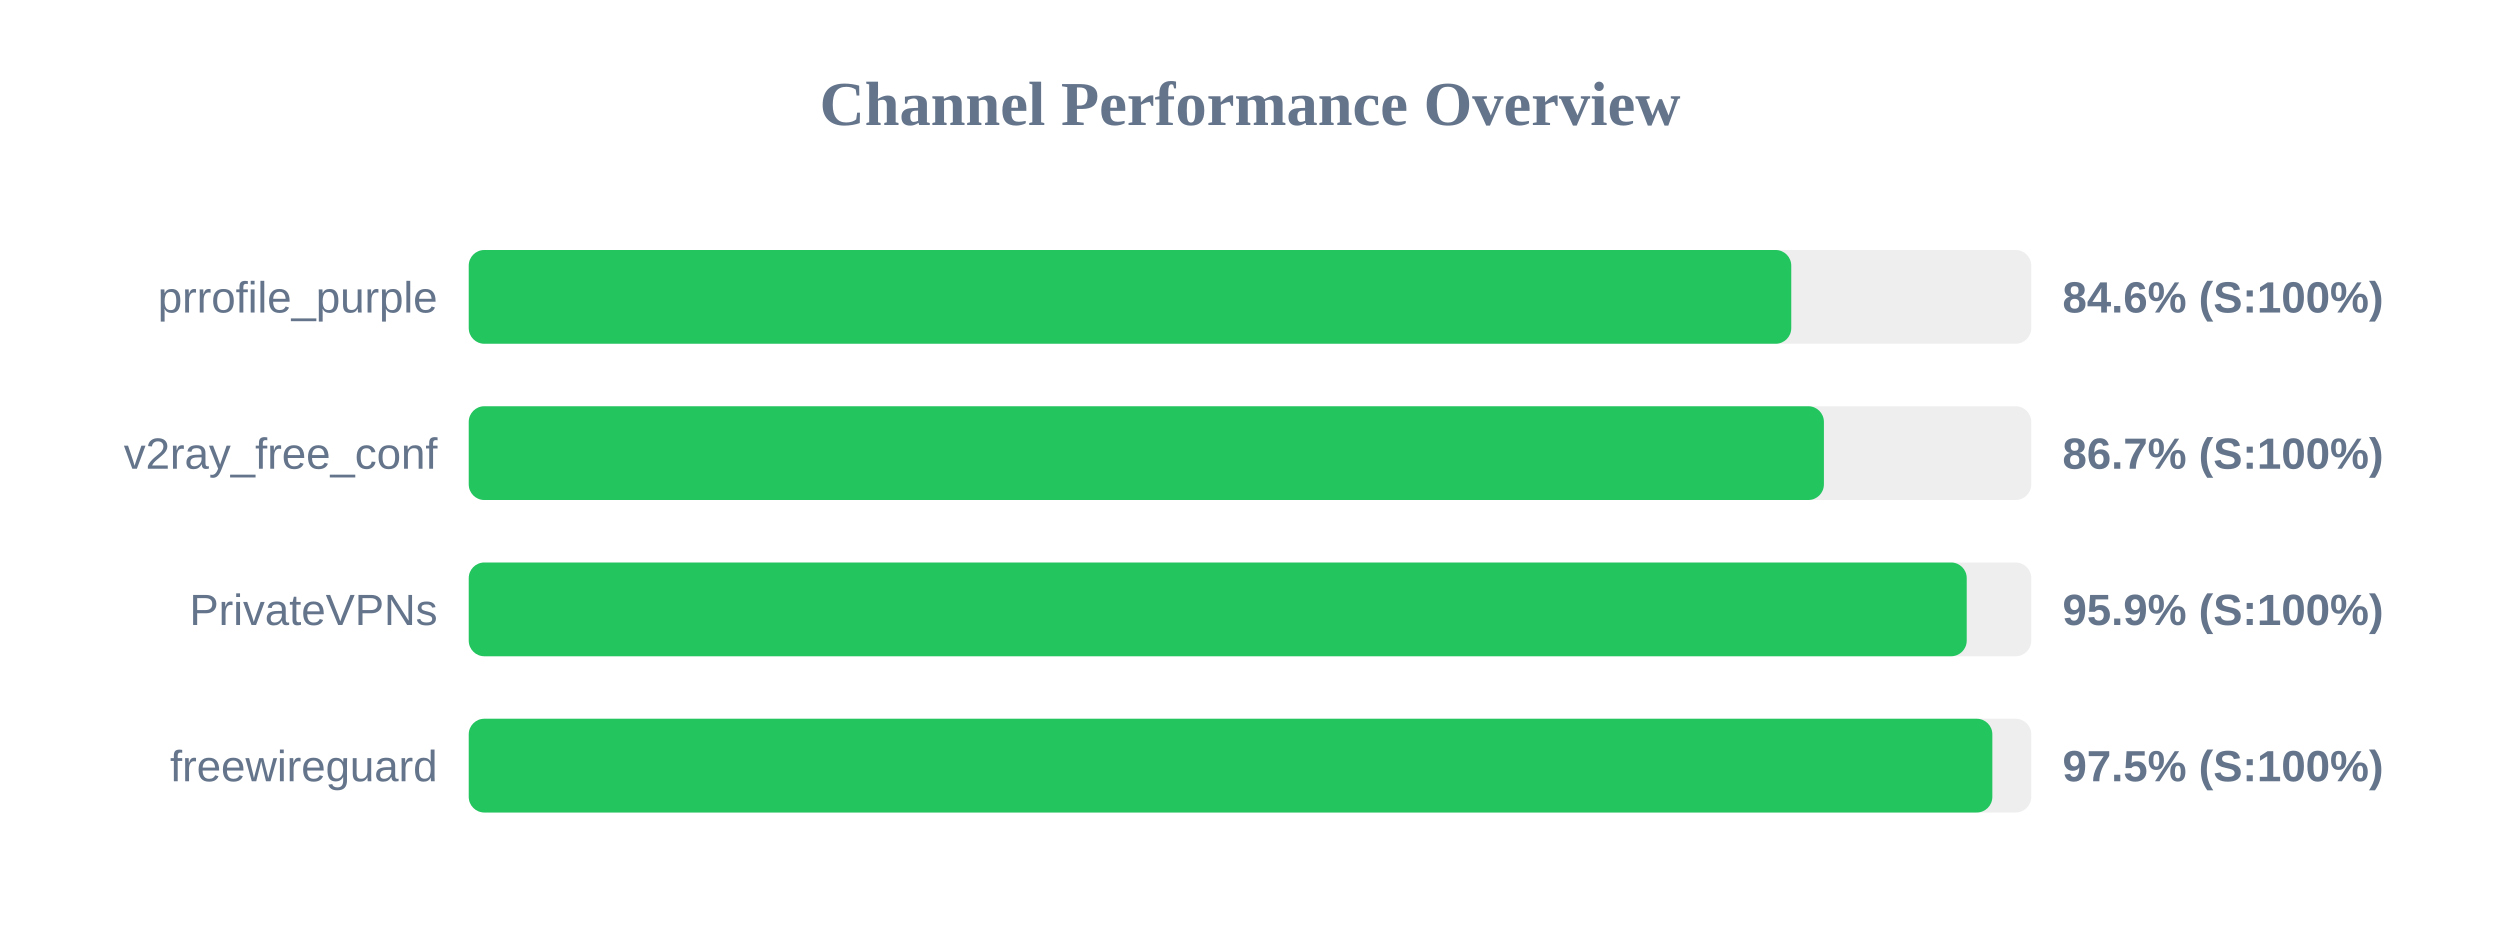
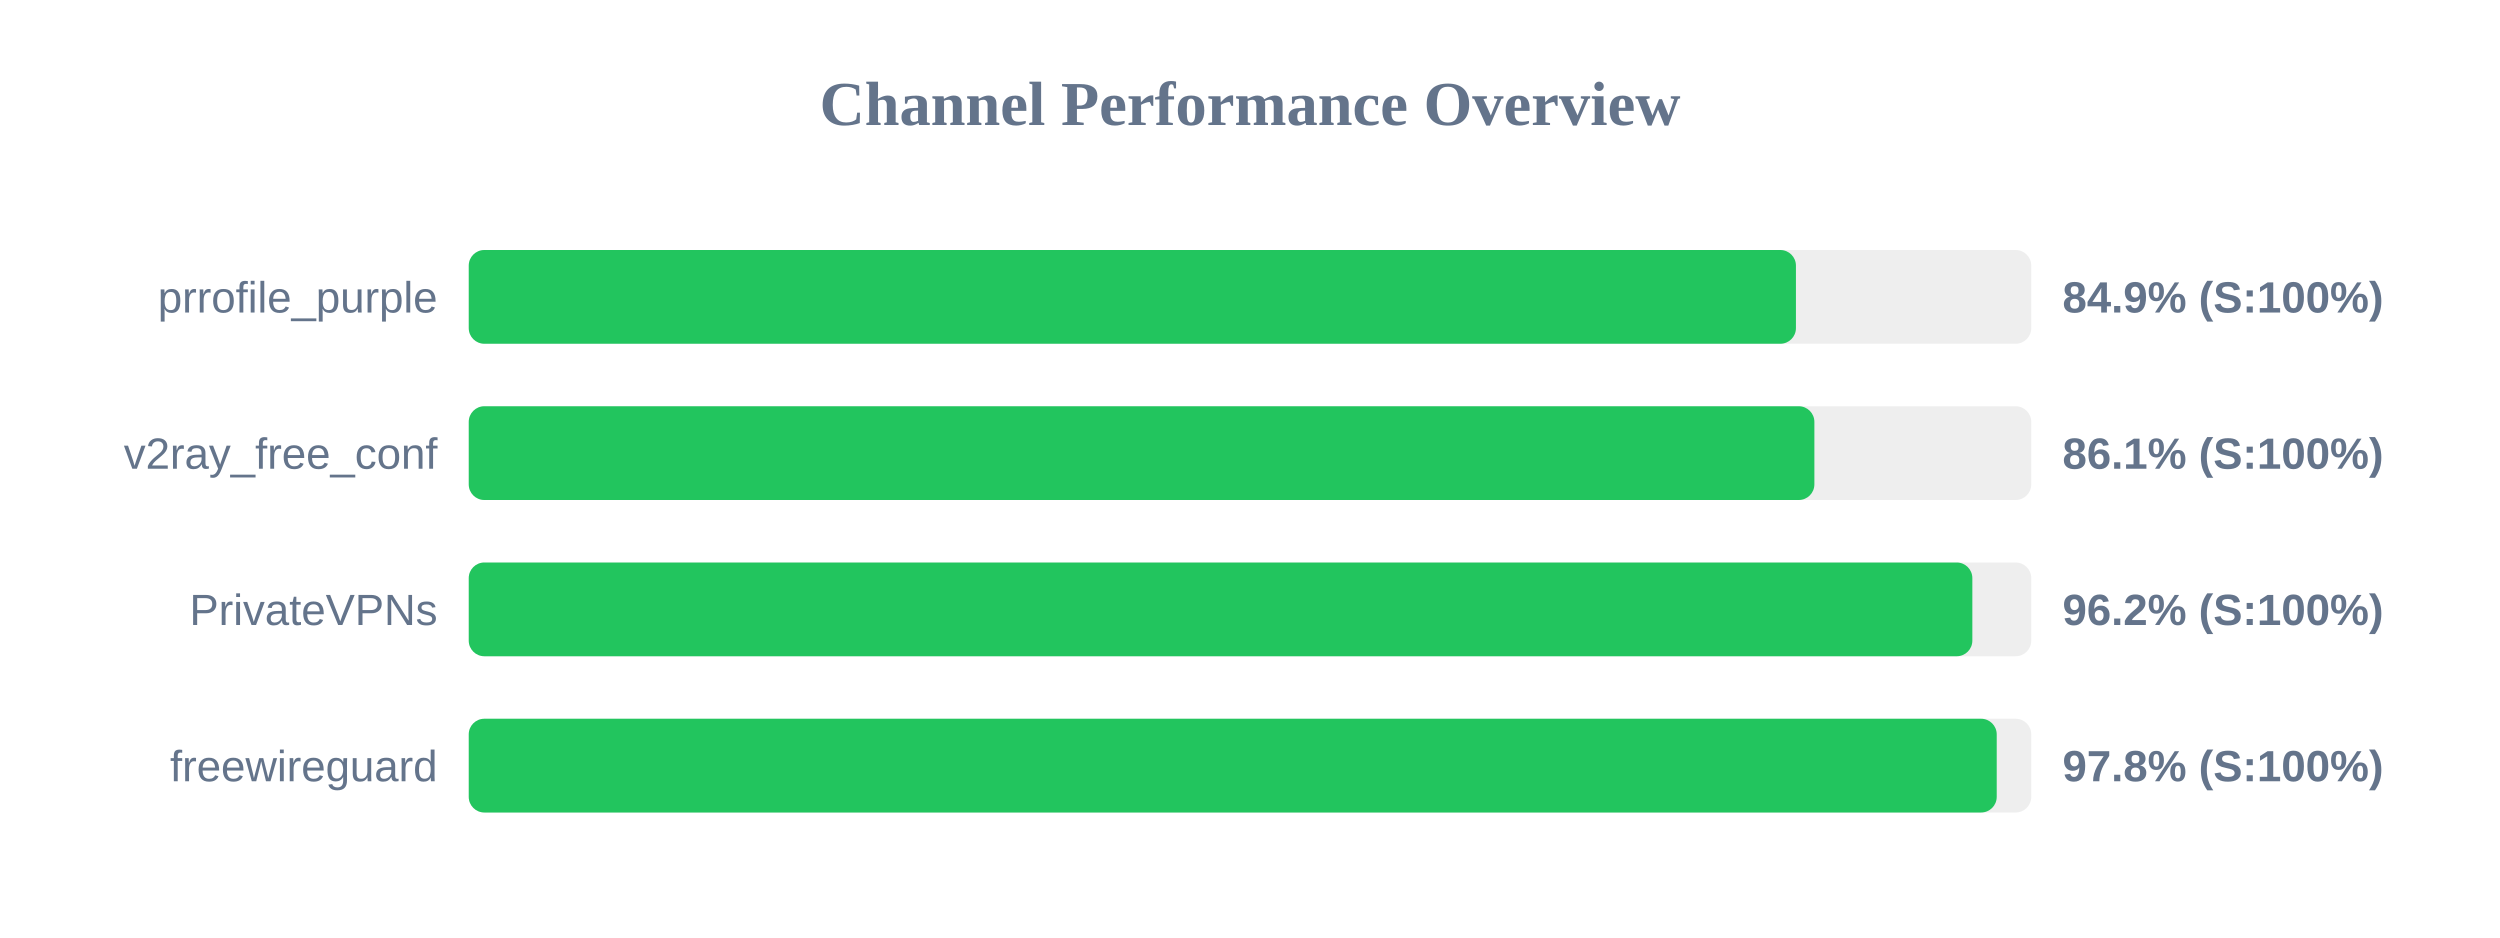
<svg xmlns="http://www.w3.org/2000/svg" width="800" height="300" version="1.1">
  <style>
        .row { font: 14px Arial; fill: #64748b; }
        .score { font: bold 14px Arial; fill: #64748b; }
    </style>
  <text x="400" y="40" text-anchor="middle" font-size="20px" font-weight="bold" fill="#64748b">Channel Performance Overview</text>
  <rect x="150" y="80" width="500" height="30" fill="#eee" rx="5" />
-   <rect x="150" y="80" width="423.2" height="30" fill="#22c55e" rx="5" />
+   <rect x="150" y="80" width="424.7" height="30" fill="#22c55e" rx="5" />
  <text x="140" y="100" text-anchor="end" class="row">prrofile_purple</text>
-   <text x="660" y="100" text-anchor="start" class="score">84.6% (S:100%)</text>
+   <text x="660" y="100" text-anchor="start" class="score">84.9% (S:100%)</text>
  <rect x="150" y="130" width="500" height="30" fill="#eee" rx="5" />
-   <rect x="150" y="130" width="433.65" height="30" fill="#22c55e" rx="5" />
+   <rect x="150" y="130" width="430.6" height="30" fill="#22c55e" rx="5" />
  <text x="140" y="150" text-anchor="end" class="row">v2ray_free_conf</text>
-   <text x="660" y="150" text-anchor="start" class="score">86.7% (S:100%)</text>
+   <text x="660" y="150" text-anchor="start" class="score">86.1% (S:100%)</text>
  <rect x="150" y="180" width="500" height="30" fill="#eee" rx="5" />
-   <rect x="150" y="180" width="479.35" height="30" fill="#22c55e" rx="5" />
+   <rect x="150" y="180" width="481.15" height="30" fill="#22c55e" rx="5" />
  <text x="140" y="200" text-anchor="end" class="row">PrivateVPNs</text>
-   <text x="660" y="200" text-anchor="start" class="score">95.9% (S:100%)</text>
+   <text x="660" y="200" text-anchor="start" class="score">96.2% (S:100%)</text>
  <rect x="150" y="230" width="500" height="30" fill="#eee" rx="5" />
-   <rect x="150" y="230" width="487.55" height="30" fill="#22c55e" rx="5" />
+   <rect x="150" y="230" width="488.95" height="30" fill="#22c55e" rx="5" />
  <text x="140" y="250" text-anchor="end" class="row">freewireguard</text>
-   <text x="660" y="250" text-anchor="start" class="score">97.5% (S:100%)</text>
+   <text x="660" y="250" text-anchor="start" class="score">97.8% (S:100%)</text>
</svg>
